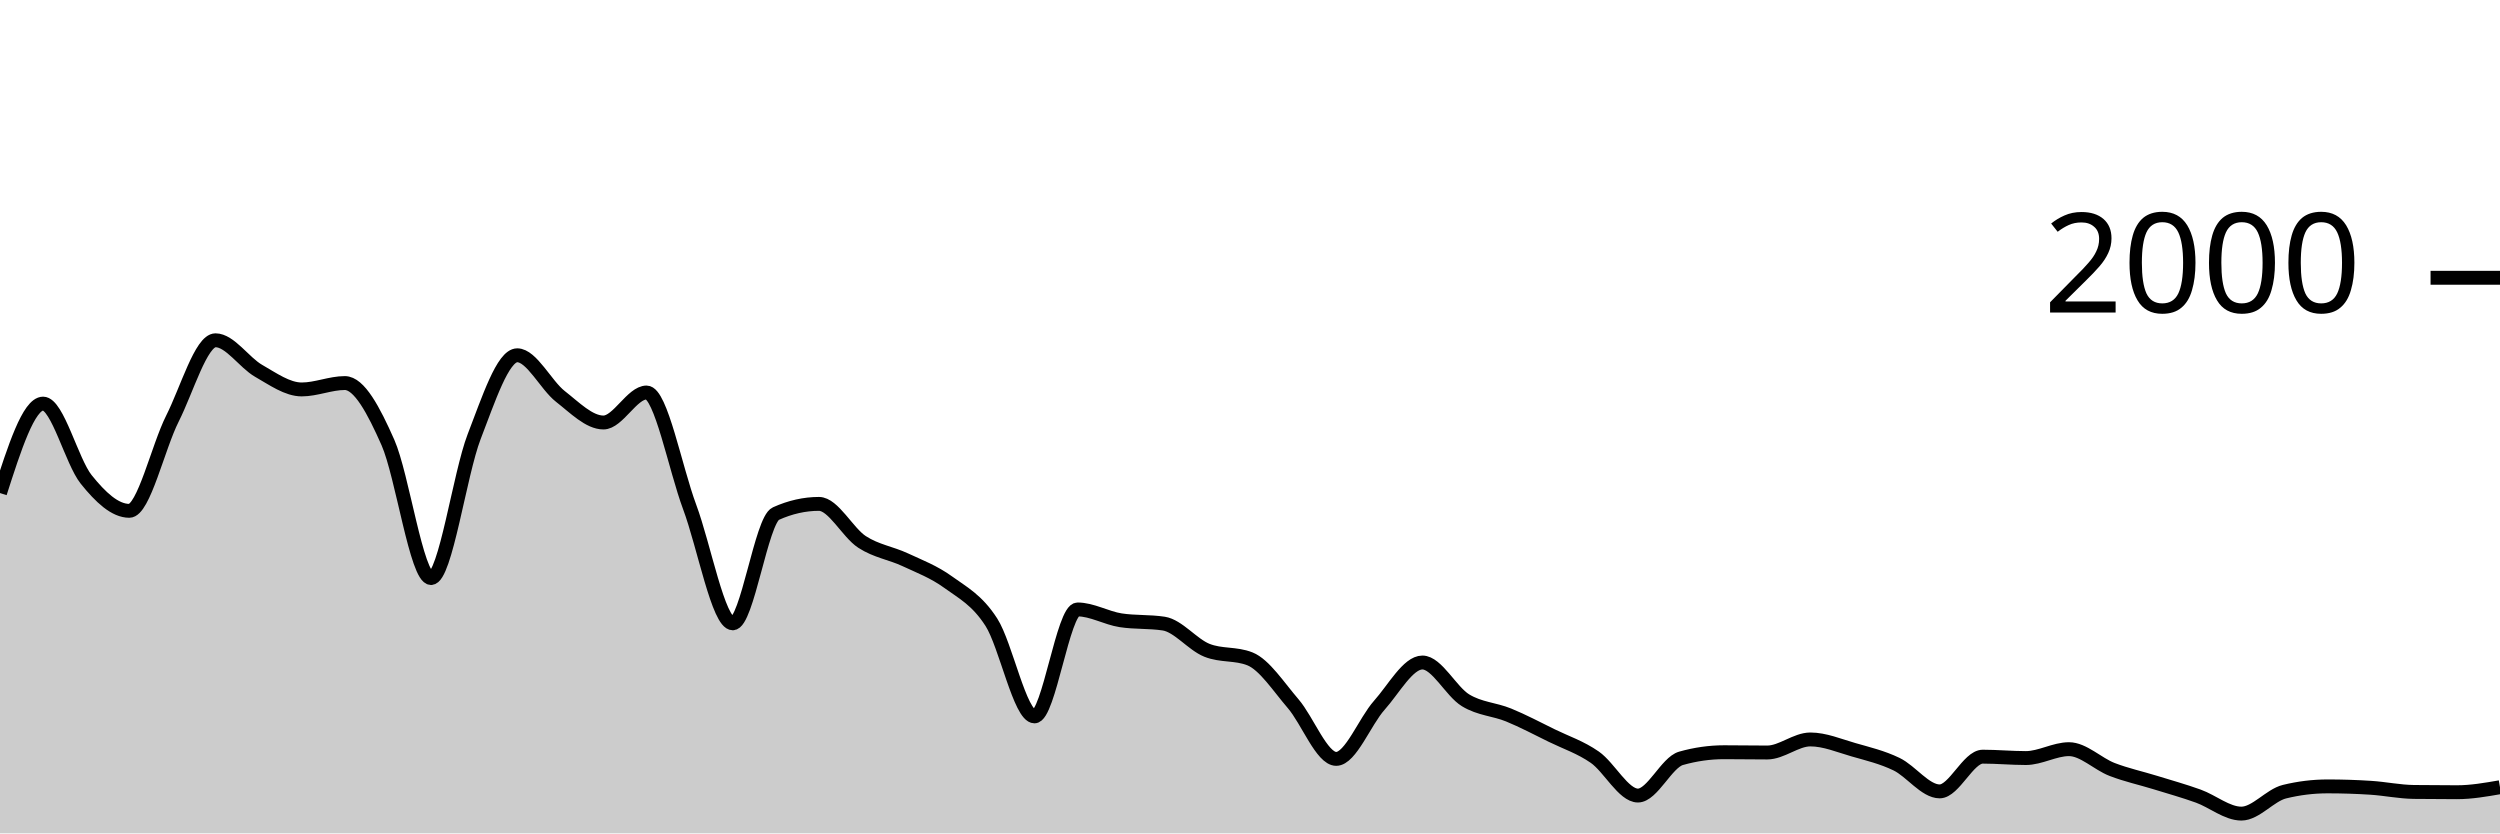
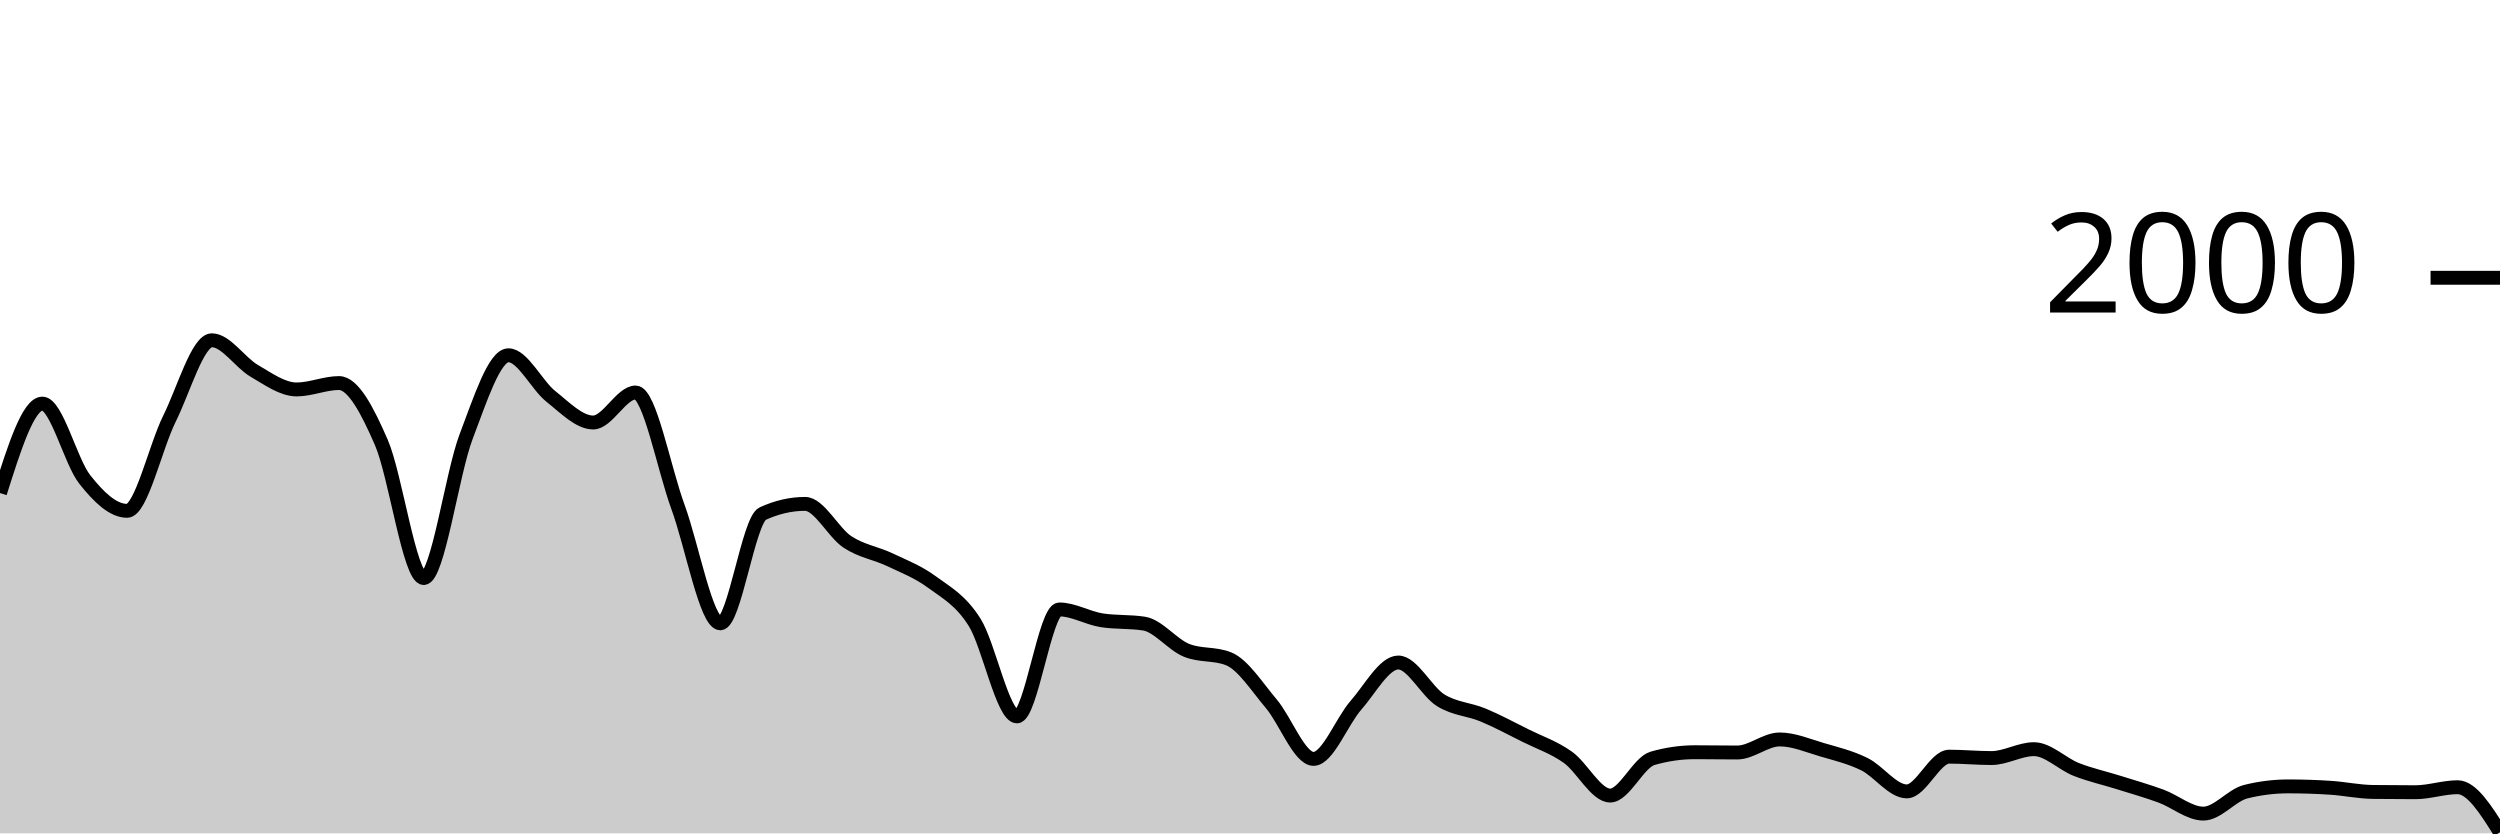
<svg xmlns="http://www.w3.org/2000/svg" viewBox="0 0 180 60">
  <g transform="translate(0,20)">
-     <path class="area" fill="rgba(0, 0, 0, 0.2)" d="M0,15.5C1.034,12.28,2.069,9.06,3.103,9.06C4.138,9.06,5.172,13.233,6.207,14.52C7.241,15.807,8.276,16.78,9.31,16.78C10.345,16.78,11.379,12.187,12.414,10.14C13.448,8.093,14.483,4.5,15.517,4.5C16.552,4.5,17.586,6.11,18.621,6.7C19.655,7.29,20.69,8.04,21.724,8.04C22.759,8.04,23.793,7.58,24.828,7.58C25.862,7.58,26.897,9.52,27.931,11.86C28.966,14.2,30,21.62,31.034,21.62C32.069,21.62,33.103,14.113,34.138,11.44C35.172,8.767,36.207,5.58,37.241,5.58C38.276,5.58,39.31,7.733,40.345,8.54C41.379,9.347,42.414,10.42,43.448,10.42C44.483,10.42,45.517,8.26,46.552,8.26C47.586,8.26,48.621,13.73,49.655,16.5C50.69,19.27,51.724,24.88,52.759,24.88C53.793,24.88,54.828,17.447,55.862,16.98C56.897,16.513,57.931,16.28,58.966,16.28C60,16.28,61.034,18.35,62.069,19.02C63.103,19.69,64.138,19.817,65.172,20.3C66.207,20.783,67.241,21.17,68.276,21.92C69.31,22.67,70.345,23.19,71.379,24.8C72.414,26.41,73.448,31.58,74.483,31.58C75.517,31.58,76.552,23.88,77.586,23.88C78.621,23.88,79.655,24.5,80.69,24.66C81.724,24.82,82.759,24.74,83.793,24.9C84.828,25.06,85.862,26.407,86.897,26.82C87.931,27.233,88.966,27.027,90,27.44C91.034,27.853,92.069,29.46,93.103,30.66C94.138,31.86,95.172,34.64,96.207,34.64C97.241,34.64,98.276,31.937,99.31,30.78C100.345,29.623,101.379,27.7,102.414,27.7C103.448,27.7,104.483,29.79,105.517,30.42C106.552,31.05,107.586,31.057,108.621,31.48C109.655,31.903,110.69,32.453,111.724,32.96C112.759,33.467,113.793,33.8,114.828,34.52C115.862,35.24,116.897,37.28,117.931,37.28C118.966,37.28,120,34.893,121.034,34.6C122.069,34.307,123.103,34.16,124.138,34.16C125.172,34.16,126.207,34.18,127.241,34.18C128.276,34.18,129.31,33.24,130.345,33.24C131.379,33.24,132.414,33.683,133.448,33.98C134.483,34.277,135.517,34.52,136.552,35.02C137.586,35.52,138.621,36.98,139.655,36.98C140.69,36.98,141.724,34.48,142.759,34.48C143.793,34.48,144.828,34.58,145.862,34.58C146.897,34.58,147.931,33.94,148.966,33.94C150,33.94,151.034,35,152.069,35.4C153.103,35.8,154.138,36.02,155.172,36.34C156.207,36.66,157.241,36.947,158.276,37.32C159.31,37.693,160.345,38.58,161.379,38.58C162.414,38.58,163.448,37.253,164.483,37C165.517,36.747,166.552,36.62,167.586,36.62C168.621,36.62,169.655,36.653,170.69,36.72C171.724,36.787,172.759,37.007,173.793,37.02C174.828,37.033,175.862,37.04,176.897,37.04C177.931,37.04,178.966,36.86,180,36.68L180,40C178.966,40,177.931,40,176.897,40C175.862,40,174.828,40,173.793,40C172.759,40,171.724,40,170.69,40C169.655,40,168.621,40,167.586,40C166.552,40,165.517,40,164.483,40C163.448,40,162.414,40,161.379,40C160.345,40,159.31,40,158.276,40C157.241,40,156.207,40,155.172,40C154.138,40,153.103,40,152.069,40C151.034,40,150,40,148.966,40C147.931,40,146.897,40,145.862,40C144.828,40,143.793,40,142.759,40C141.724,40,140.69,40,139.655,40C138.621,40,137.586,40,136.552,40C135.517,40,134.483,40,133.448,40C132.414,40,131.379,40,130.345,40C129.31,40,128.276,40,127.241,40C126.207,40,125.172,40,124.138,40C123.103,40,122.069,40,121.034,40C120,40,118.966,40,117.931,40C116.897,40,115.862,40,114.828,40C113.793,40,112.759,40,111.724,40C110.69,40,109.655,40,108.621,40C107.586,40,106.552,40,105.517,40C104.483,40,103.448,40,102.414,40C101.379,40,100.345,40,99.31,40C98.276,40,97.241,40,96.207,40C95.172,40,94.138,40,93.103,40C92.069,40,91.034,40,90,40C88.966,40,87.931,40,86.897,40C85.862,40,84.828,40,83.793,40C82.759,40,81.724,40,80.69,40C79.655,40,78.621,40,77.586,40C76.552,40,75.517,40,74.483,40C73.448,40,72.414,40,71.379,40C70.345,40,69.31,40,68.276,40C67.241,40,66.207,40,65.172,40C64.138,40,63.103,40,62.069,40C61.034,40,60,40,58.966,40C57.931,40,56.897,40,55.862,40C54.828,40,53.793,40,52.759,40C51.724,40,50.69,40,49.655,40C48.621,40,47.586,40,46.552,40C45.517,40,44.483,40,43.448,40C42.414,40,41.379,40,40.345,40C39.31,40,38.276,40,37.241,40C36.207,40,35.172,40,34.138,40C33.103,40,32.069,40,31.034,40C30,40,28.966,40,27.931,40C26.897,40,25.862,40,24.828,40C23.793,40,22.759,40,21.724,40C20.69,40,19.655,40,18.621,40C17.586,40,16.552,40,15.517,40C14.483,40,13.448,40,12.414,40C11.379,40,10.345,40,9.31,40C8.276,40,7.241,40,6.207,40C5.172,40,4.138,40,3.103,40C2.069,40,1.034,40,0,40Z" />
-     <path class="line" stroke="black" fill="none" d="M0,15.5C1.034,12.28,2.069,9.06,3.103,9.06C4.138,9.06,5.172,13.233,6.207,14.52C7.241,15.807,8.276,16.78,9.31,16.78C10.345,16.78,11.379,12.187,12.414,10.14C13.448,8.093,14.483,4.5,15.517,4.5C16.552,4.5,17.586,6.11,18.621,6.7C19.655,7.29,20.69,8.04,21.724,8.04C22.759,8.04,23.793,7.58,24.828,7.58C25.862,7.58,26.897,9.52,27.931,11.86C28.966,14.2,30,21.62,31.034,21.62C32.069,21.62,33.103,14.113,34.138,11.44C35.172,8.767,36.207,5.58,37.241,5.58C38.276,5.58,39.31,7.733,40.345,8.54C41.379,9.347,42.414,10.42,43.448,10.42C44.483,10.42,45.517,8.26,46.552,8.26C47.586,8.26,48.621,13.73,49.655,16.5C50.69,19.27,51.724,24.88,52.759,24.88C53.793,24.88,54.828,17.447,55.862,16.98C56.897,16.513,57.931,16.28,58.966,16.28C60,16.28,61.034,18.35,62.069,19.02C63.103,19.69,64.138,19.817,65.172,20.3C66.207,20.783,67.241,21.17,68.276,21.92C69.31,22.67,70.345,23.19,71.379,24.8C72.414,26.41,73.448,31.58,74.483,31.58C75.517,31.58,76.552,23.88,77.586,23.88C78.621,23.88,79.655,24.5,80.69,24.66C81.724,24.82,82.759,24.74,83.793,24.9C84.828,25.06,85.862,26.407,86.897,26.82C87.931,27.233,88.966,27.027,90,27.44C91.034,27.853,92.069,29.46,93.103,30.66C94.138,31.86,95.172,34.64,96.207,34.64C97.241,34.64,98.276,31.937,99.31,30.78C100.345,29.623,101.379,27.7,102.414,27.7C103.448,27.7,104.483,29.79,105.517,30.42C106.552,31.05,107.586,31.057,108.621,31.48C109.655,31.903,110.69,32.453,111.724,32.96C112.759,33.467,113.793,33.8,114.828,34.52C115.862,35.24,116.897,37.28,117.931,37.28C118.966,37.28,120,34.893,121.034,34.6C122.069,34.307,123.103,34.16,124.138,34.16C125.172,34.16,126.207,34.18,127.241,34.18C128.276,34.18,129.31,33.24,130.345,33.24C131.379,33.24,132.414,33.683,133.448,33.98C134.483,34.277,135.517,34.52,136.552,35.02C137.586,35.52,138.621,36.98,139.655,36.98C140.69,36.98,141.724,34.48,142.759,34.48C143.793,34.48,144.828,34.58,145.862,34.58C146.897,34.58,147.931,33.94,148.966,33.94C150,33.94,151.034,35,152.069,35.4C153.103,35.8,154.138,36.02,155.172,36.34C156.207,36.66,157.241,36.947,158.276,37.32C159.31,37.693,160.345,38.58,161.379,38.58C162.414,38.58,163.448,37.253,164.483,37C165.517,36.747,166.552,36.62,167.586,36.62C168.621,36.62,169.655,36.653,170.69,36.72C171.724,36.787,172.759,37.007,173.793,37.02C174.828,37.033,175.862,37.04,176.897,37.04C177.931,37.04,178.966,36.86,180,36.68" />
+     <path class="area" fill="rgba(0, 0, 0, 0.2)" d="M0,15.5C1.017,12.28,2.034,9.06,3.051,9.06C4.068,9.06,5.085,13.233,6.102,14.52C7.119,15.807,8.136,16.78,9.153,16.78C10.169,16.78,11.186,12.187,12.203,10.14C13.22,8.093,14.237,4.5,15.254,4.5C16.271,4.5,17.288,6.11,18.305,6.7C19.322,7.29,20.339,8.04,21.356,8.04C22.373,8.04,23.39,7.58,24.407,7.58C25.424,7.58,26.441,9.52,27.458,11.86C28.475,14.2,29.492,21.62,30.508,21.62C31.525,21.62,32.542,14.113,33.559,11.44C34.576,8.767,35.593,5.58,36.61,5.58C37.627,5.58,38.644,7.733,39.661,8.54C40.678,9.347,41.695,10.42,42.712,10.42C43.729,10.42,44.746,8.26,45.763,8.26C46.78,8.26,47.797,13.73,48.814,16.5C49.831,19.27,50.847,24.88,51.864,24.88C52.881,24.88,53.898,17.447,54.915,16.98C55.932,16.513,56.949,16.28,57.966,16.28C58.983,16.28,60,18.35,61.017,19.02C62.034,19.69,63.051,19.817,64.068,20.3C65.085,20.783,66.102,21.17,67.119,21.92C68.136,22.67,69.153,23.19,70.169,24.8C71.186,26.41,72.203,31.58,73.22,31.58C74.237,31.58,75.254,23.88,76.271,23.88C77.288,23.88,78.305,24.5,79.322,24.66C80.339,24.82,81.356,24.74,82.373,24.9C83.39,25.06,84.407,26.407,85.424,26.82C86.441,27.233,87.458,27.027,88.475,27.44C89.492,27.853,90.508,29.46,91.525,30.66C92.542,31.86,93.559,34.64,94.576,34.64C95.593,34.64,96.61,31.937,97.627,30.78C98.644,29.623,99.661,27.7,100.678,27.7C101.695,27.7,102.712,29.79,103.729,30.42C104.746,31.05,105.763,31.057,106.78,31.48C107.797,31.903,108.814,32.453,109.831,32.96C110.847,33.467,111.864,33.8,112.881,34.52C113.898,35.24,114.915,37.28,115.932,37.28C116.949,37.28,117.966,34.893,118.983,34.6C120,34.307,121.017,34.16,122.034,34.16C123.051,34.16,124.068,34.18,125.085,34.18C126.102,34.18,127.119,33.24,128.136,33.24C129.153,33.24,130.169,33.683,131.186,33.98C132.203,34.277,133.22,34.52,134.237,35.02C135.254,35.52,136.271,36.98,137.288,36.98C138.305,36.98,139.322,34.48,140.339,34.48C141.356,34.48,142.373,34.58,143.39,34.58C144.407,34.58,145.424,33.94,146.441,33.94C147.458,33.94,148.475,35,149.492,35.4C150.508,35.8,151.525,36.02,152.542,36.34C153.559,36.66,154.576,36.947,155.593,37.32C156.61,37.693,157.627,38.58,158.644,38.58C159.661,38.58,160.678,37.253,161.695,37C162.712,36.747,163.729,36.62,164.746,36.62C165.763,36.62,166.78,36.653,167.797,36.72C168.814,36.787,169.831,37.007,170.847,37.02C171.864,37.033,172.881,37.04,173.898,37.04C174.915,37.04,175.932,36.68,176.949,36.68C177.966,36.68,178.983,38.3,180,39.92L180,40C178.983,40,177.966,40,176.949,40C175.932,40,174.915,40,173.898,40C172.881,40,171.864,40,170.847,40C169.831,40,168.814,40,167.797,40C166.78,40,165.763,40,164.746,40C163.729,40,162.712,40,161.695,40C160.678,40,159.661,40,158.644,40C157.627,40,156.61,40,155.593,40C154.576,40,153.559,40,152.542,40C151.525,40,150.508,40,149.492,40C148.475,40,147.458,40,146.441,40C145.424,40,144.407,40,143.39,40C142.373,40,141.356,40,140.339,40C139.322,40,138.305,40,137.288,40C136.271,40,135.254,40,134.237,40C133.22,40,132.203,40,131.186,40C130.169,40,129.153,40,128.136,40C127.119,40,126.102,40,125.085,40C124.068,40,123.051,40,122.034,40C121.017,40,120,40,118.983,40C117.966,40,116.949,40,115.932,40C114.915,40,113.898,40,112.881,40C111.864,40,110.847,40,109.831,40C108.814,40,107.797,40,106.78,40C105.763,40,104.746,40,103.729,40C102.712,40,101.695,40,100.678,40C99.661,40,98.644,40,97.627,40C96.61,40,95.593,40,94.576,40C93.559,40,92.542,40,91.525,40C90.508,40,89.492,40,88.475,40C87.458,40,86.441,40,85.424,40C84.407,40,83.39,40,82.373,40C81.356,40,80.339,40,79.322,40C78.305,40,77.288,40,76.271,40C75.254,40,74.237,40,73.22,40C72.203,40,71.186,40,70.169,40C69.153,40,68.136,40,67.119,40C66.102,40,65.085,40,64.068,40C63.051,40,62.034,40,61.017,40C60,40,58.983,40,57.966,40C56.949,40,55.932,40,54.915,40C53.898,40,52.881,40,51.864,40C50.847,40,49.831,40,48.814,40C47.797,40,46.78,40,45.763,40C44.746,40,43.729,40,42.712,40C41.695,40,40.678,40,39.661,40C38.644,40,37.627,40,36.61,40C35.593,40,34.576,40,33.559,40C32.542,40,31.525,40,30.508,40C29.492,40,28.475,40,27.458,40C26.441,40,25.424,40,24.407,40C23.39,40,22.373,40,21.356,40C20.339,40,19.322,40,18.305,40C17.288,40,16.271,40,15.254,40C14.237,40,13.22,40,12.203,40C11.186,40,10.169,40,9.153,40C8.136,40,7.119,40,6.102,40C5.085,40,4.068,40,3.051,40C2.034,40,1.017,40,0,40Z" />
+     <path class="line" stroke="black" fill="none" d="M0,15.5C1.017,12.28,2.034,9.06,3.051,9.06C4.068,9.06,5.085,13.233,6.102,14.52C7.119,15.807,8.136,16.78,9.153,16.78C10.169,16.78,11.186,12.187,12.203,10.14C13.22,8.093,14.237,4.5,15.254,4.5C16.271,4.5,17.288,6.11,18.305,6.7C19.322,7.29,20.339,8.04,21.356,8.04C22.373,8.04,23.39,7.58,24.407,7.58C25.424,7.58,26.441,9.52,27.458,11.86C28.475,14.2,29.492,21.62,30.508,21.62C31.525,21.62,32.542,14.113,33.559,11.44C34.576,8.767,35.593,5.58,36.61,5.58C37.627,5.58,38.644,7.733,39.661,8.54C40.678,9.347,41.695,10.42,42.712,10.42C43.729,10.42,44.746,8.26,45.763,8.26C46.78,8.26,47.797,13.73,48.814,16.5C49.831,19.27,50.847,24.88,51.864,24.88C52.881,24.88,53.898,17.447,54.915,16.98C55.932,16.513,56.949,16.28,57.966,16.28C58.983,16.28,60,18.35,61.017,19.02C62.034,19.69,63.051,19.817,64.068,20.3C65.085,20.783,66.102,21.17,67.119,21.92C68.136,22.67,69.153,23.19,70.169,24.8C71.186,26.41,72.203,31.58,73.22,31.58C74.237,31.58,75.254,23.88,76.271,23.88C77.288,23.88,78.305,24.5,79.322,24.66C80.339,24.82,81.356,24.74,82.373,24.9C83.39,25.06,84.407,26.407,85.424,26.82C86.441,27.233,87.458,27.027,88.475,27.44C89.492,27.853,90.508,29.46,91.525,30.66C92.542,31.86,93.559,34.64,94.576,34.64C95.593,34.64,96.61,31.937,97.627,30.78C98.644,29.623,99.661,27.7,100.678,27.7C101.695,27.7,102.712,29.79,103.729,30.42C104.746,31.05,105.763,31.057,106.78,31.48C107.797,31.903,108.814,32.453,109.831,32.96C110.847,33.467,111.864,33.8,112.881,34.52C113.898,35.24,114.915,37.28,115.932,37.28C116.949,37.28,117.966,34.893,118.983,34.6C120,34.307,121.017,34.16,122.034,34.16C123.051,34.16,124.068,34.18,125.085,34.18C126.102,34.18,127.119,33.24,128.136,33.24C129.153,33.24,130.169,33.683,131.186,33.98C132.203,34.277,133.22,34.52,134.237,35.02C135.254,35.52,136.271,36.98,137.288,36.98C138.305,36.98,139.322,34.48,140.339,34.48C141.356,34.48,142.373,34.58,143.39,34.58C144.407,34.58,145.424,33.94,146.441,33.94C147.458,33.94,148.475,35,149.492,35.4C150.508,35.8,151.525,36.02,152.542,36.34C153.559,36.66,154.576,36.947,155.593,37.32C156.61,37.693,157.627,38.58,158.644,38.58C159.661,38.58,160.678,37.253,161.695,37C162.712,36.747,163.729,36.62,164.746,36.62C165.763,36.62,166.78,36.653,167.797,36.72C168.814,36.787,169.831,37.007,170.847,37.02C171.864,37.033,172.881,37.04,173.898,37.04C174.915,37.04,175.932,36.68,176.949,36.68C177.966,36.68,178.983,38.3,180,39.92" />
    <path class="axis-ceiling" stroke-width="1" stroke="black" fill="none" d="M175,0L180,0" />
    <text class="axis-ceiling-label" font-family="sans-serif" text-anchor="end" font-size="10px" x="170" y="2.5">2000</text>
  </g>
</svg>
